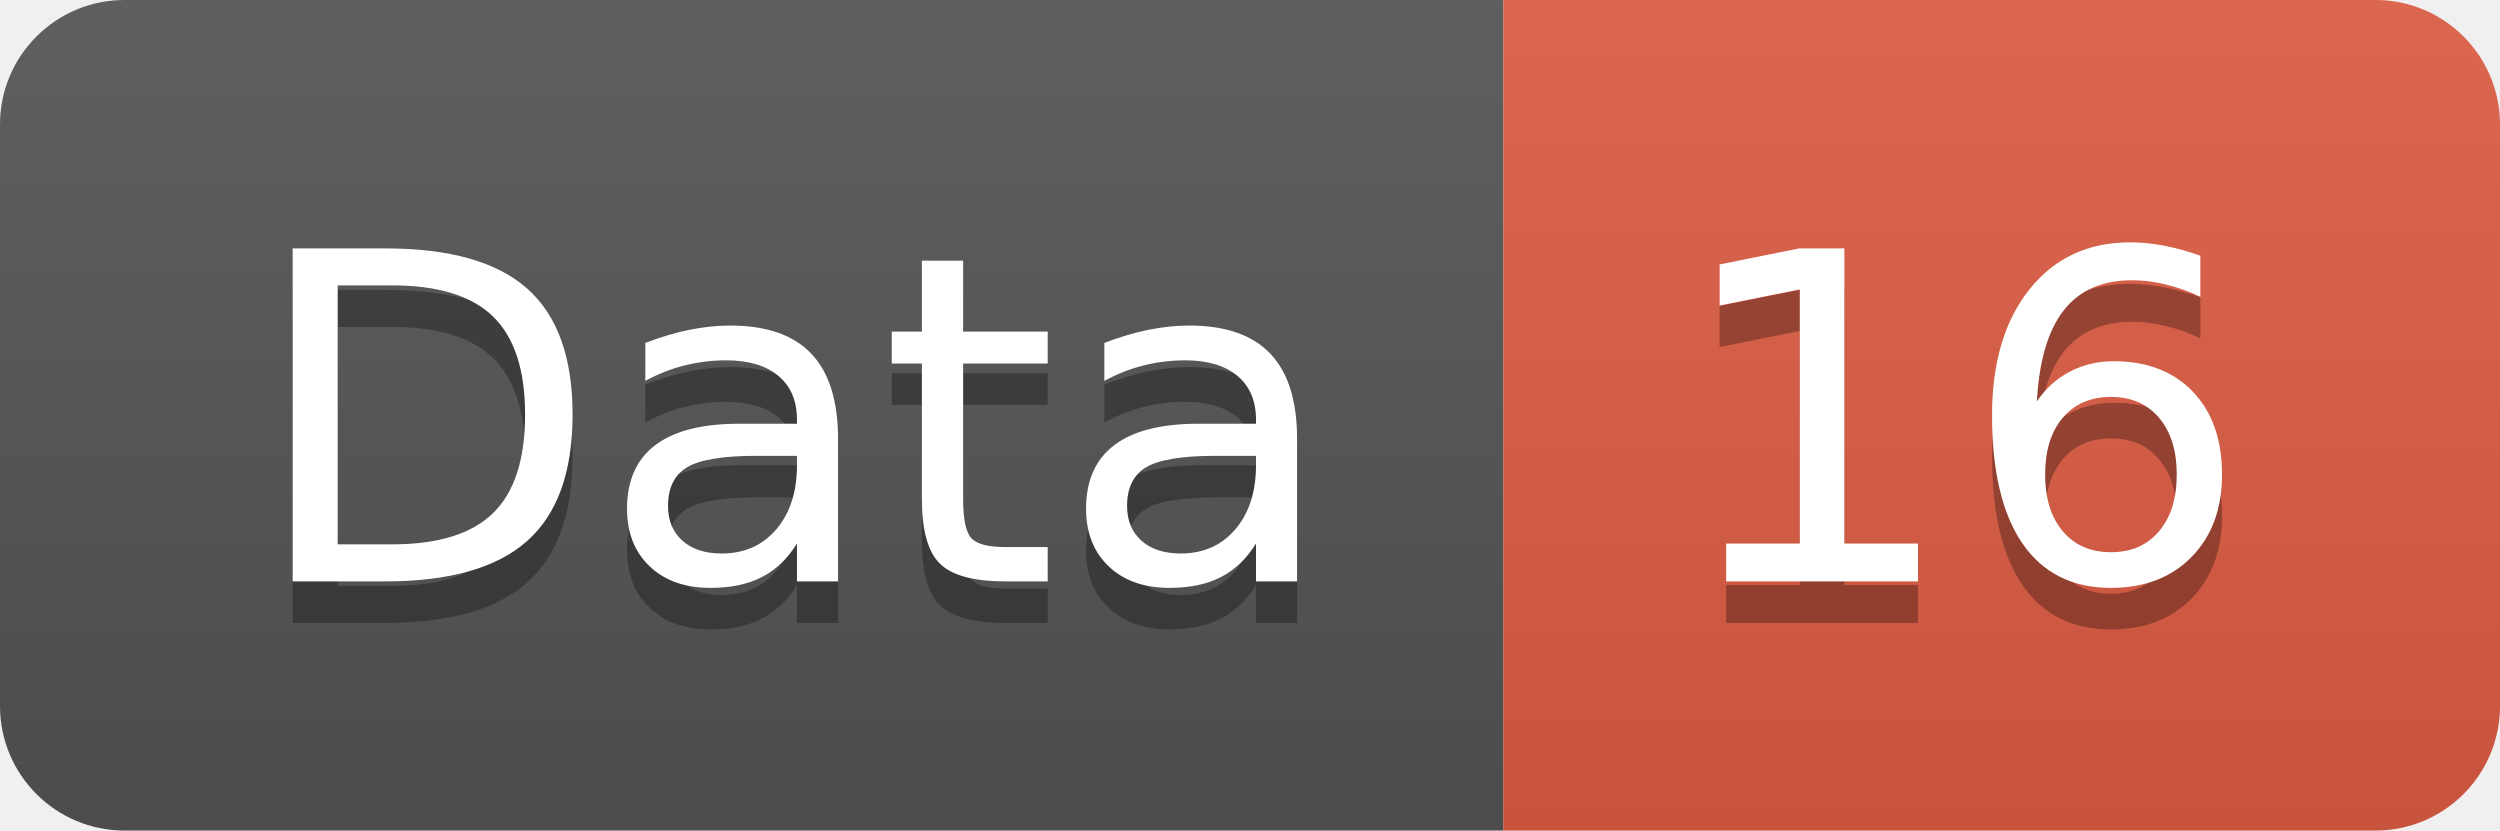
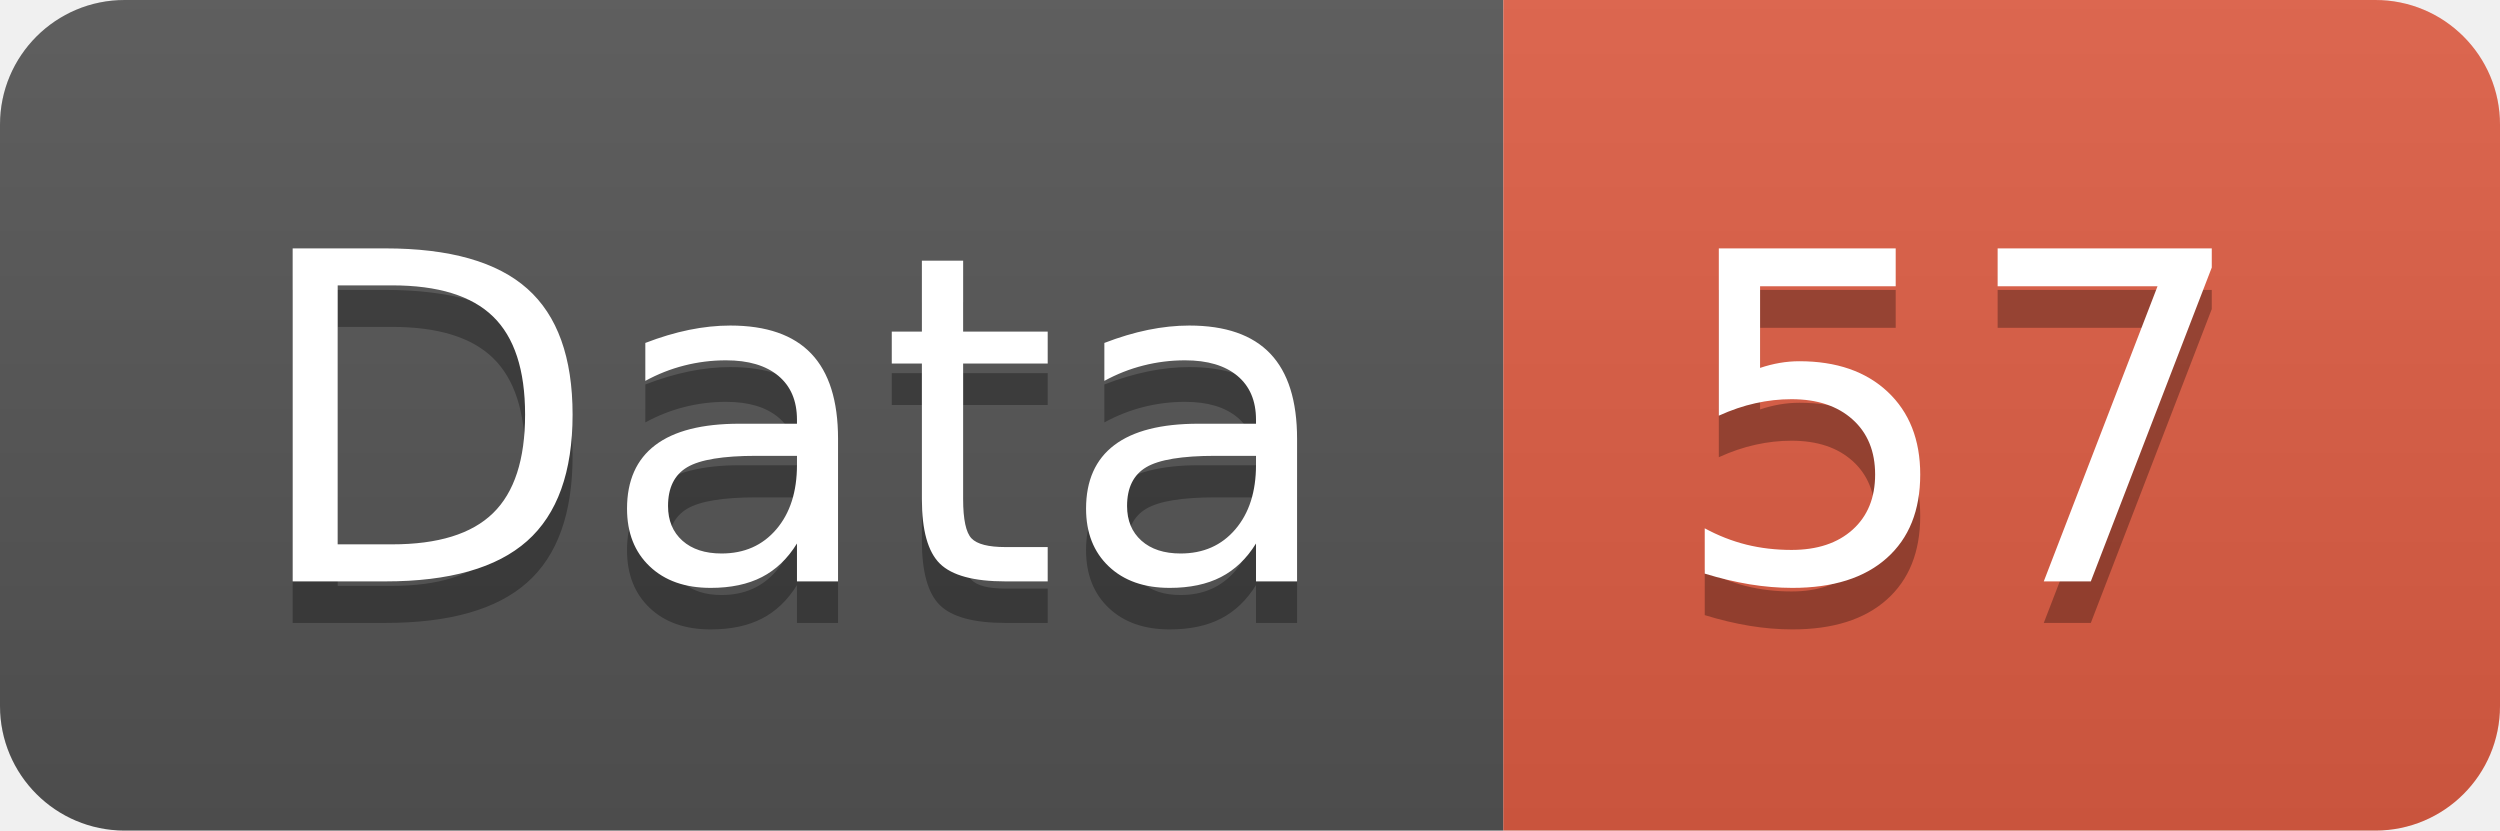
<svg xmlns="http://www.w3.org/2000/svg" width="60.2" height="20">
  <linearGradient id="smooth" x2="0" y2="100%">
    <stop offset="0" stop-color="#bbb" stop-opacity=".1" />
    <stop offset="1" stop-opacity=".1" />
  </linearGradient>
  <clipPath id="round">
    <rect width="60.2" height="20" rx="3" fill="#fff" />
  </clipPath>
  <g clip-path="url(#round)">
    <rect width="36.2" height="20" fill="#555" />
    <rect x="36.2" width="24.0" height="20" fill="#e05d44" />
    <rect width="60.2" height="20" fill="url(#smooth)" />
  </g>
  <g fill="#fff" text-anchor="middle" font-family="DejaVu Sans,Verdana,Geneva,sans-serif" font-size="110">
    <text x="191.0" y="150" fill="#010101" fill-opacity=".3" transform="scale(0.1)" textLength="262.0" lengthAdjust="spacing">Data</text>
    <text x="191.0" y="140" transform="scale(0.1)" textLength="262.0" lengthAdjust="spacing">Data</text>
-     <text x="472.0" y="150" fill="#010101" fill-opacity=".3" transform="scale(0.1)" textLength="140.0" lengthAdjust="spacing">16</text>
-     <text x="472.0" y="140" transform="scale(0.1)" textLength="140.0" lengthAdjust="spacing">16</text>
+     <text x="472.0" y="150" fill="#010101" fill-opacity=".3" transform="scale(0.1)" textLength="140.0" lengthAdjust="spacing">57</text>
+     <text x="472.0" y="140" transform="scale(0.1)" textLength="140.0" lengthAdjust="spacing">57</text>
  </g>
</svg>
